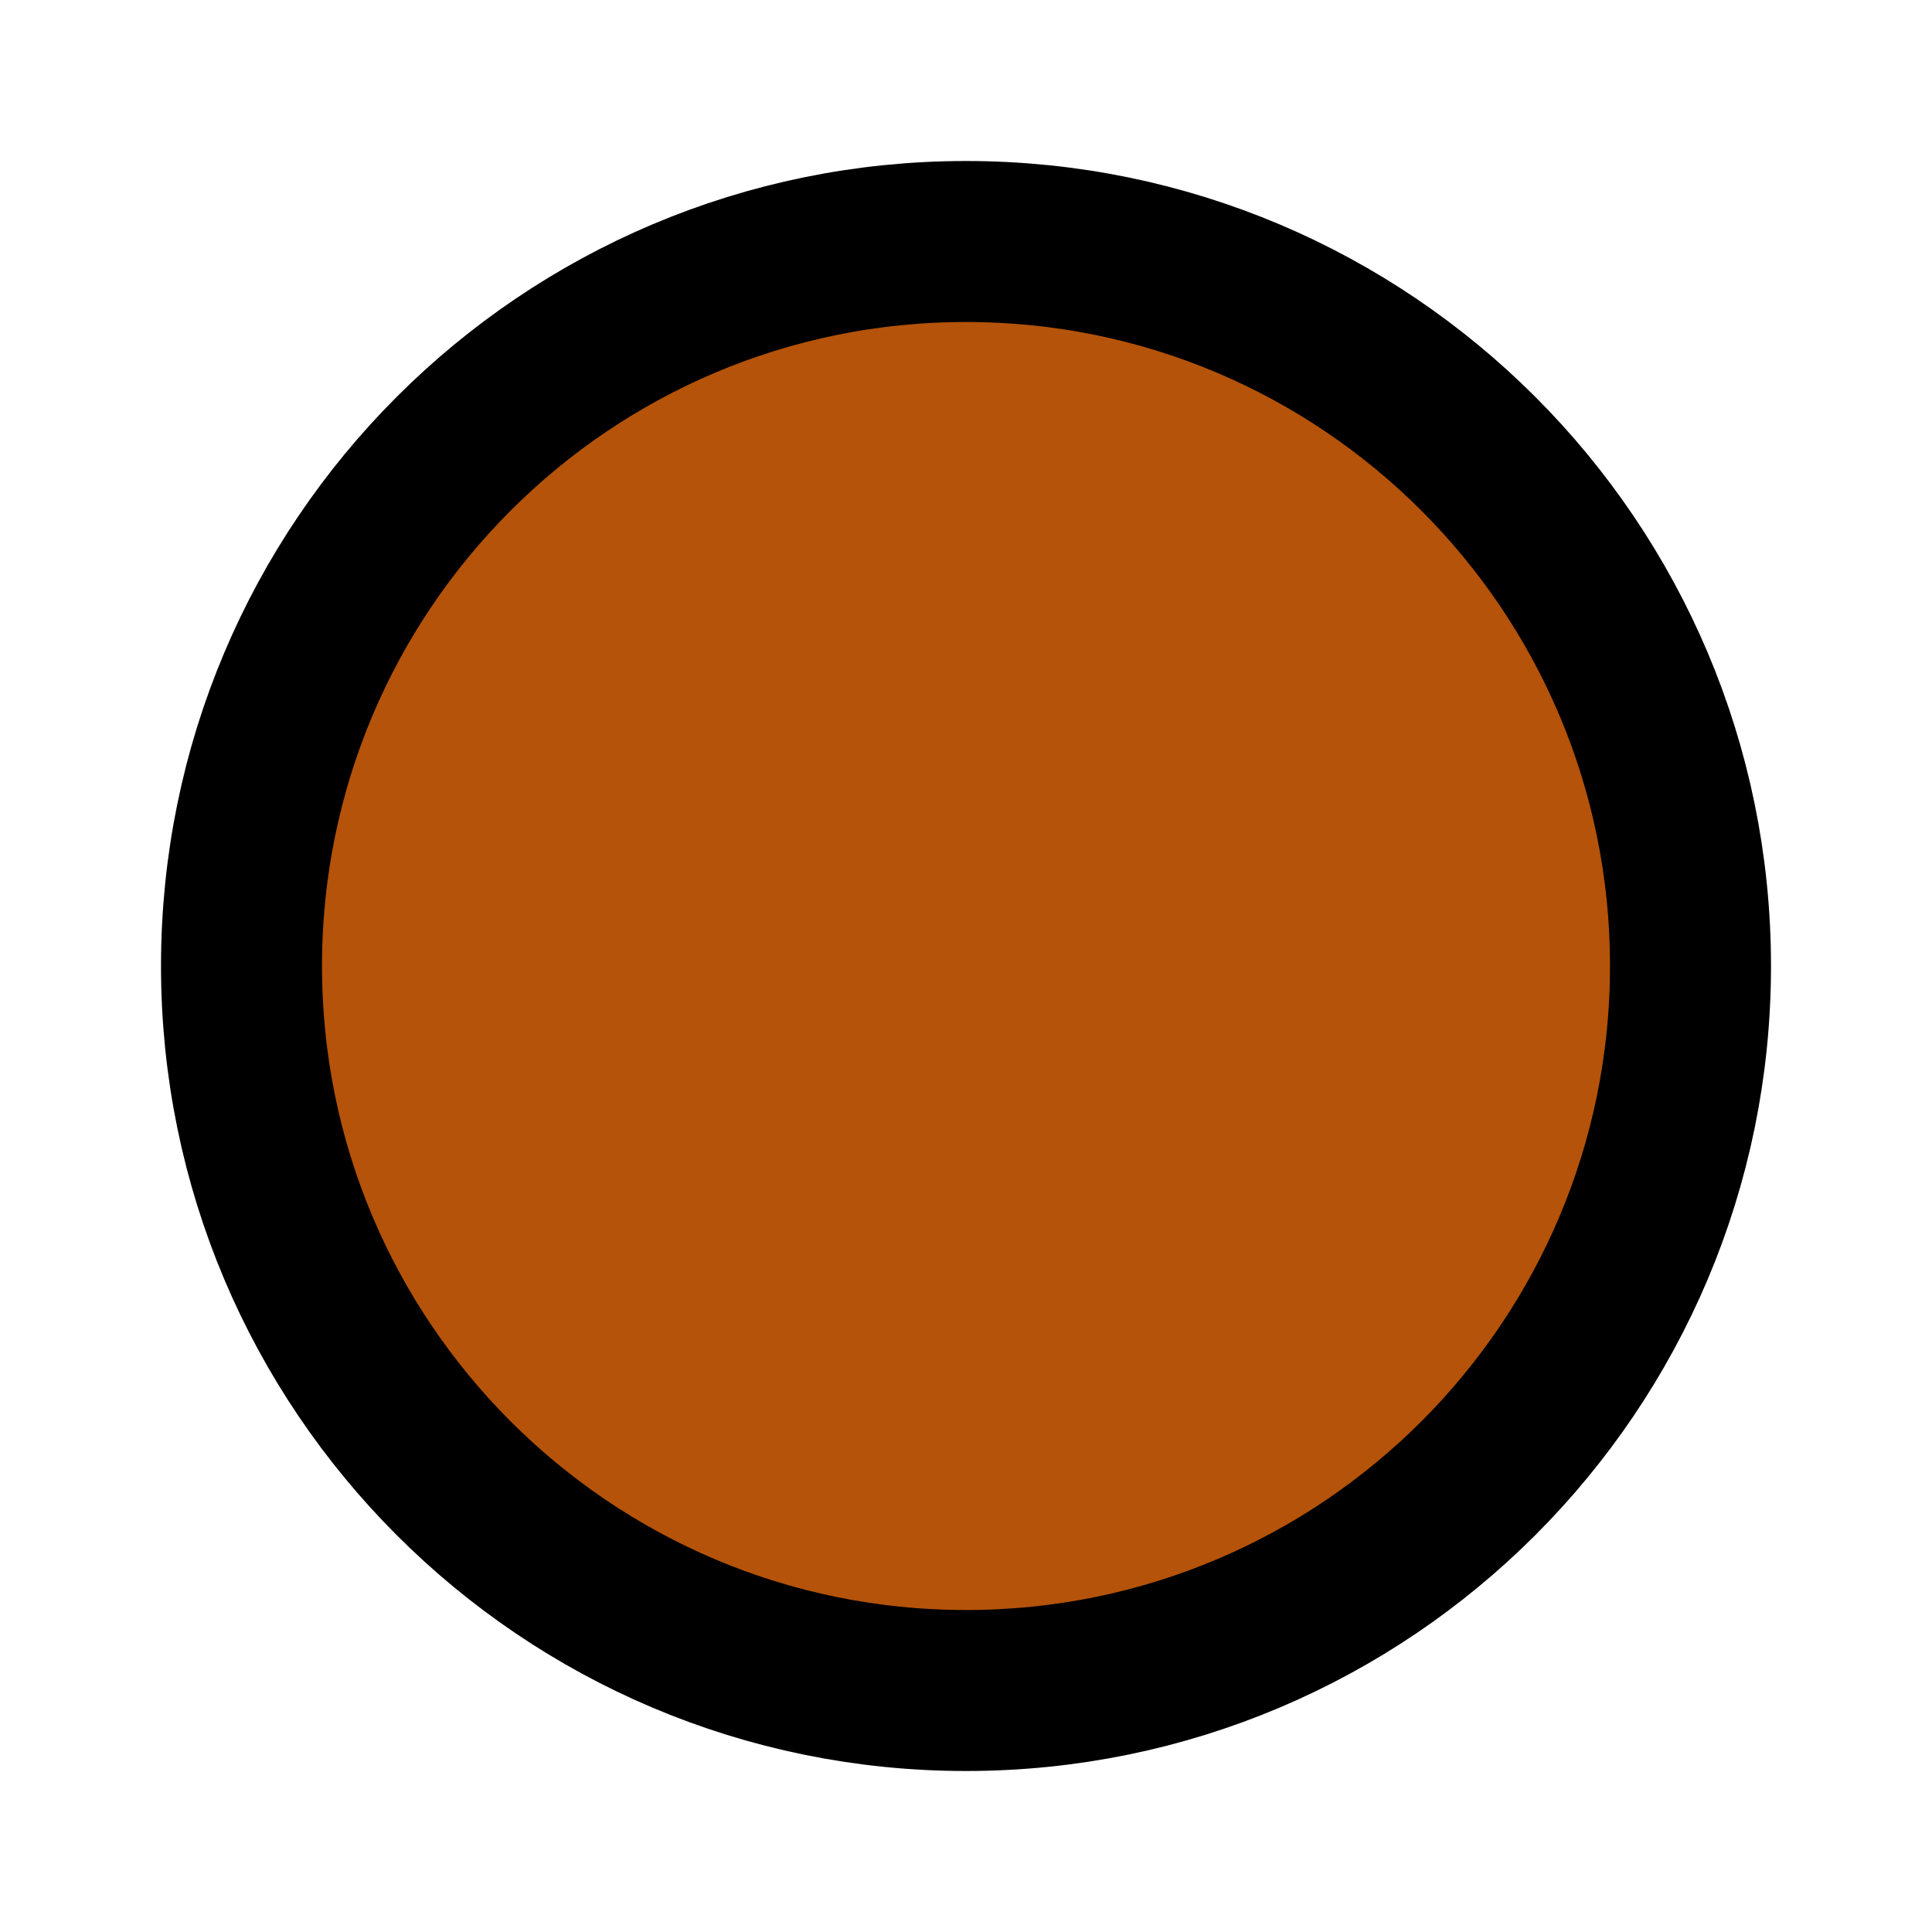
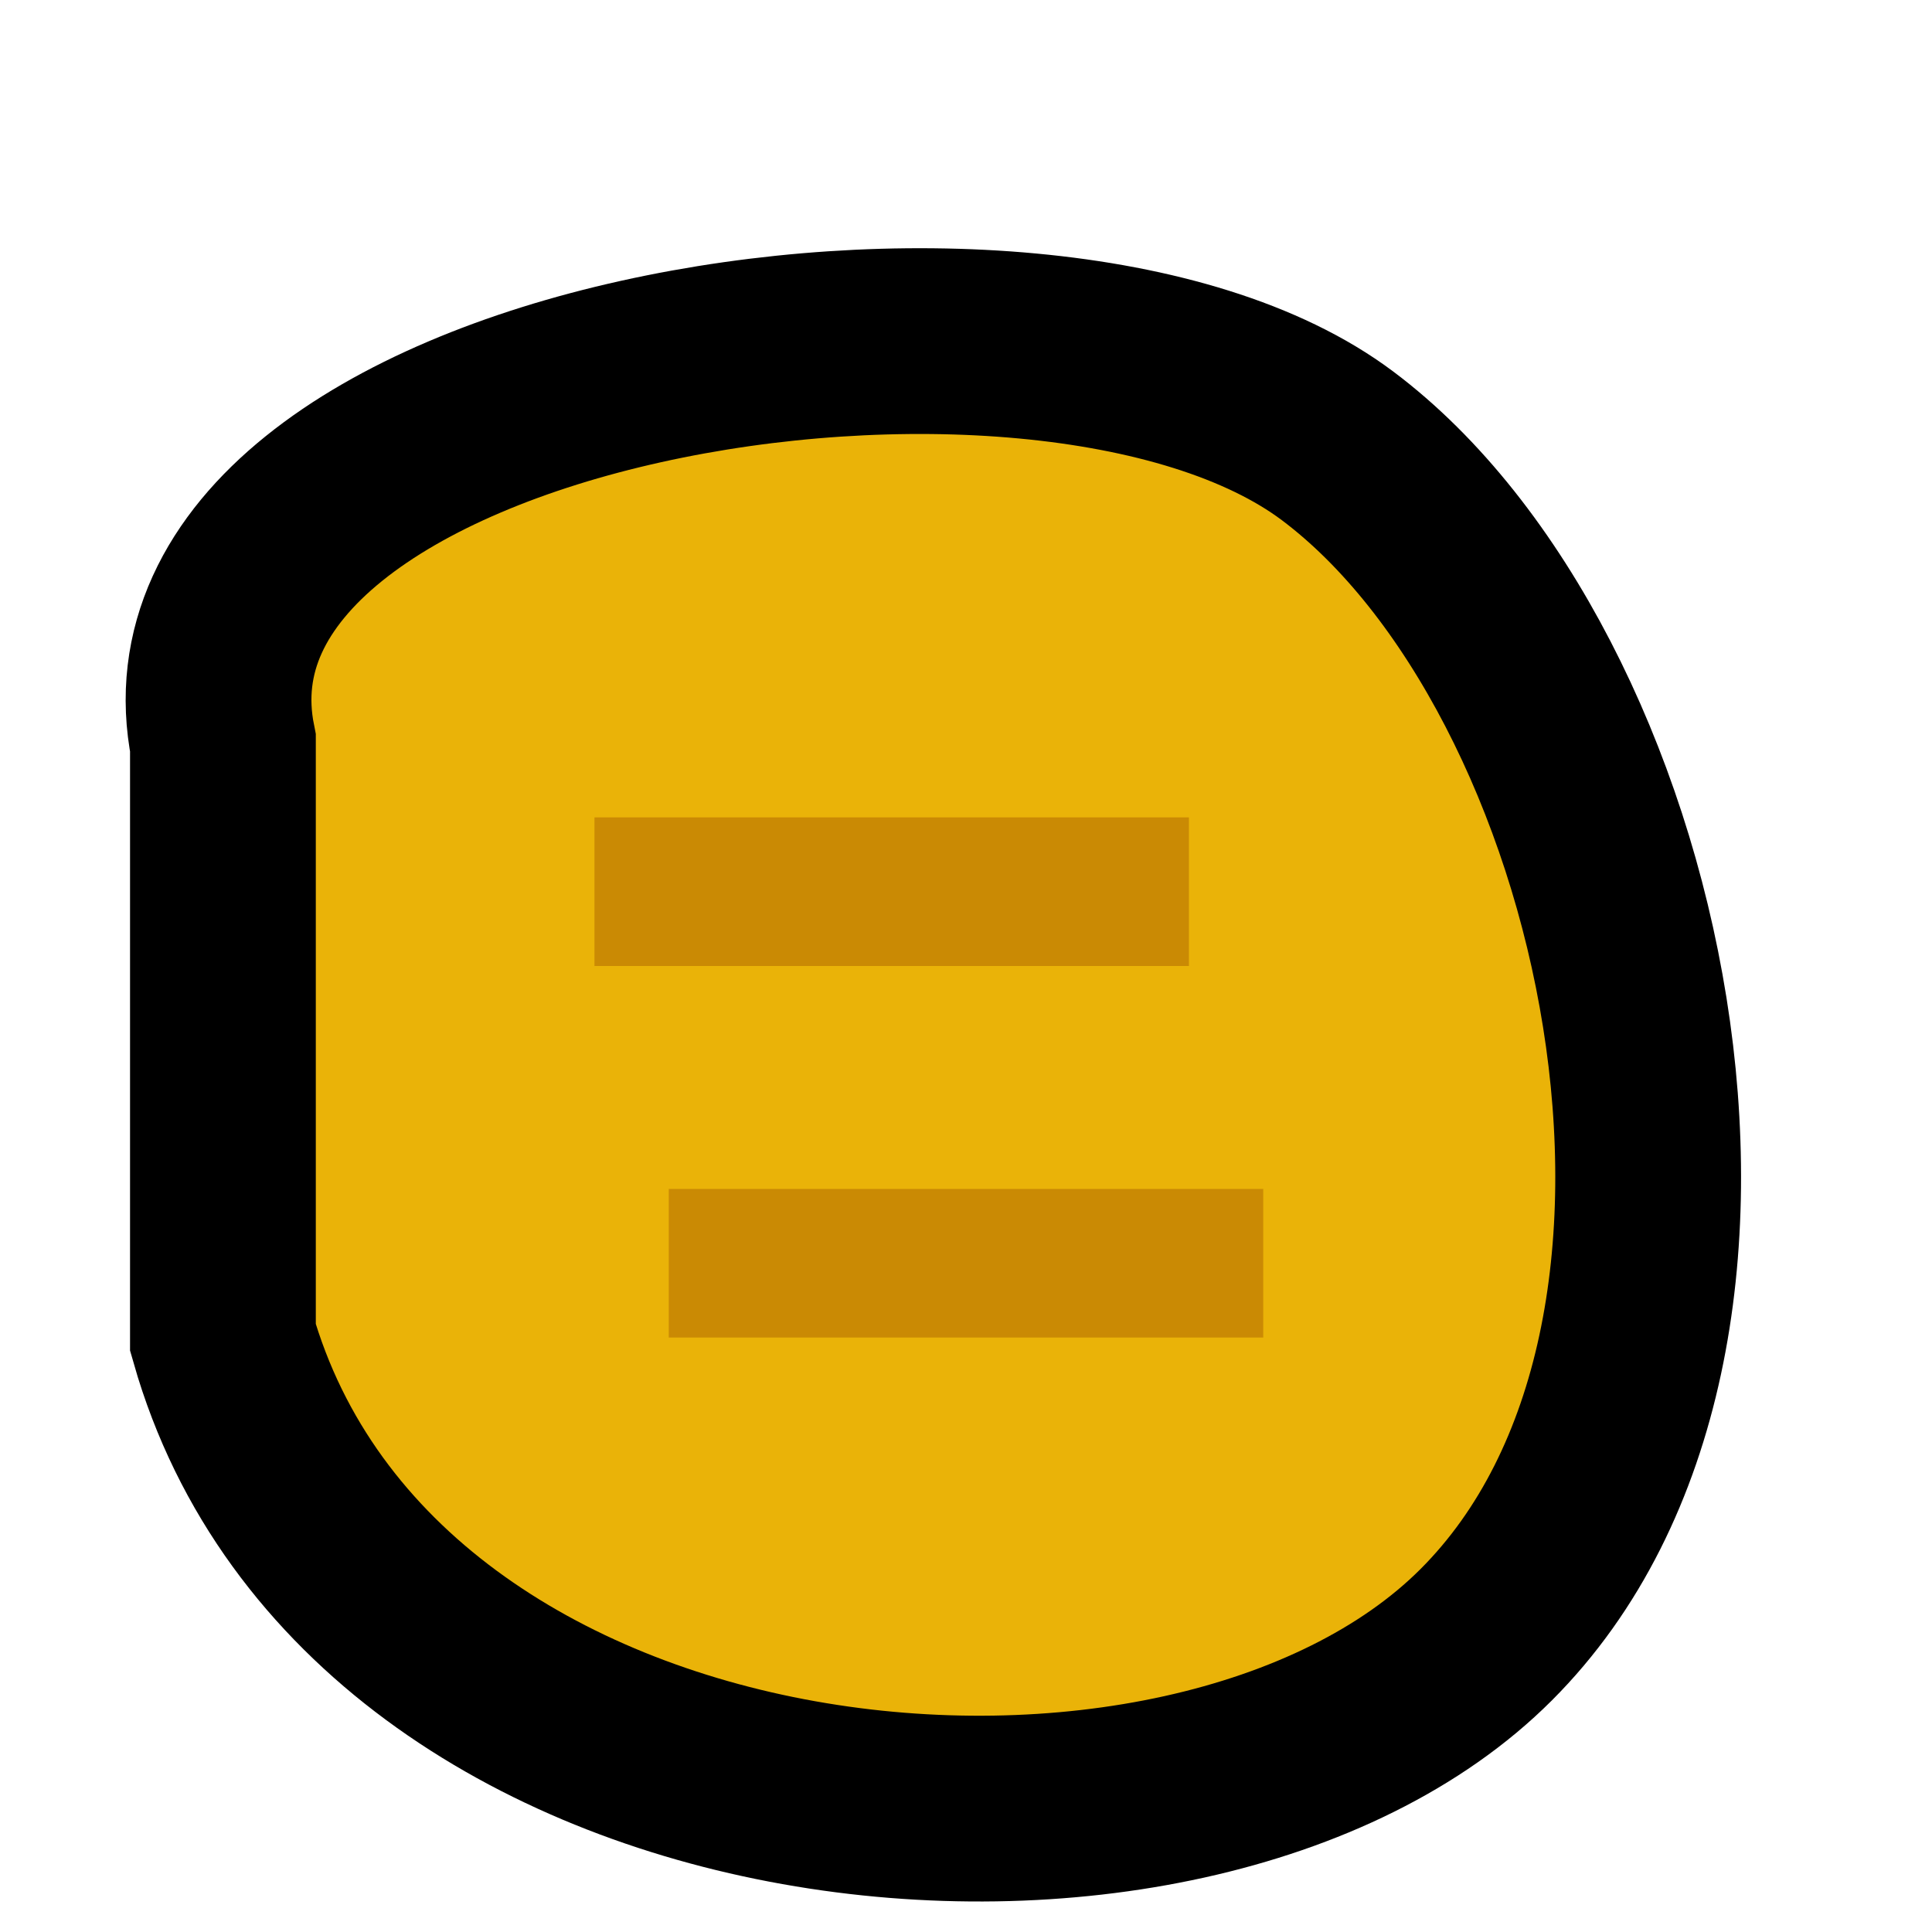
- <svg xmlns="http://www.w3.org/2000/svg" viewBox="0 0 24 24" width="24" height="24">
-   <circle cx="12" cy="12" r="9" fill="#b45309" stroke="#000000" stroke-width="2" />
+ <svg xmlns="http://www.w3.org/2000/svg" viewBox="0 0 26 26" width="26" height="26">
+   <path d="M 3 10 C 2 5 14 3 18 6 C 22 9 24 18 20 22 C 16 26 5 25 3 18 Z" fill="#eab308" stroke="#000000" stroke-width="2.5" />
+   <line x1="8" y1="12" x2="16" y2="12" stroke="#ca8a04" stroke-width="2" />
+   <line x1="9" y1="17" x2="17" y2="17" stroke="#ca8a04" stroke-width="2" />
</svg>
